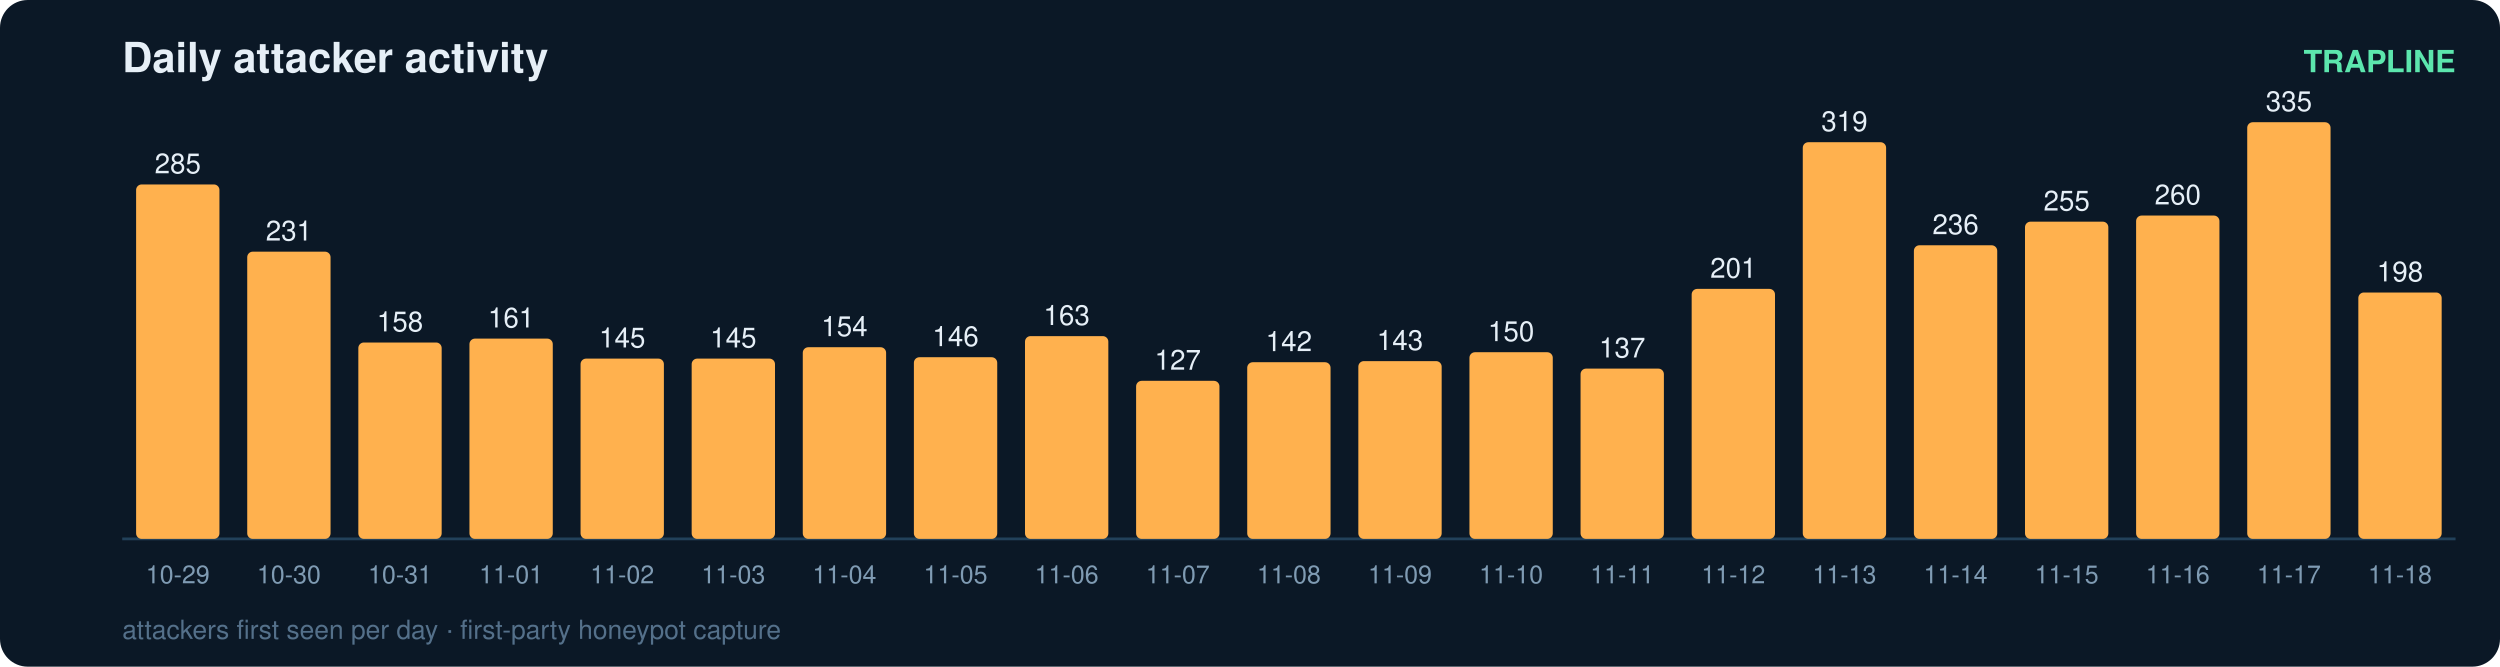
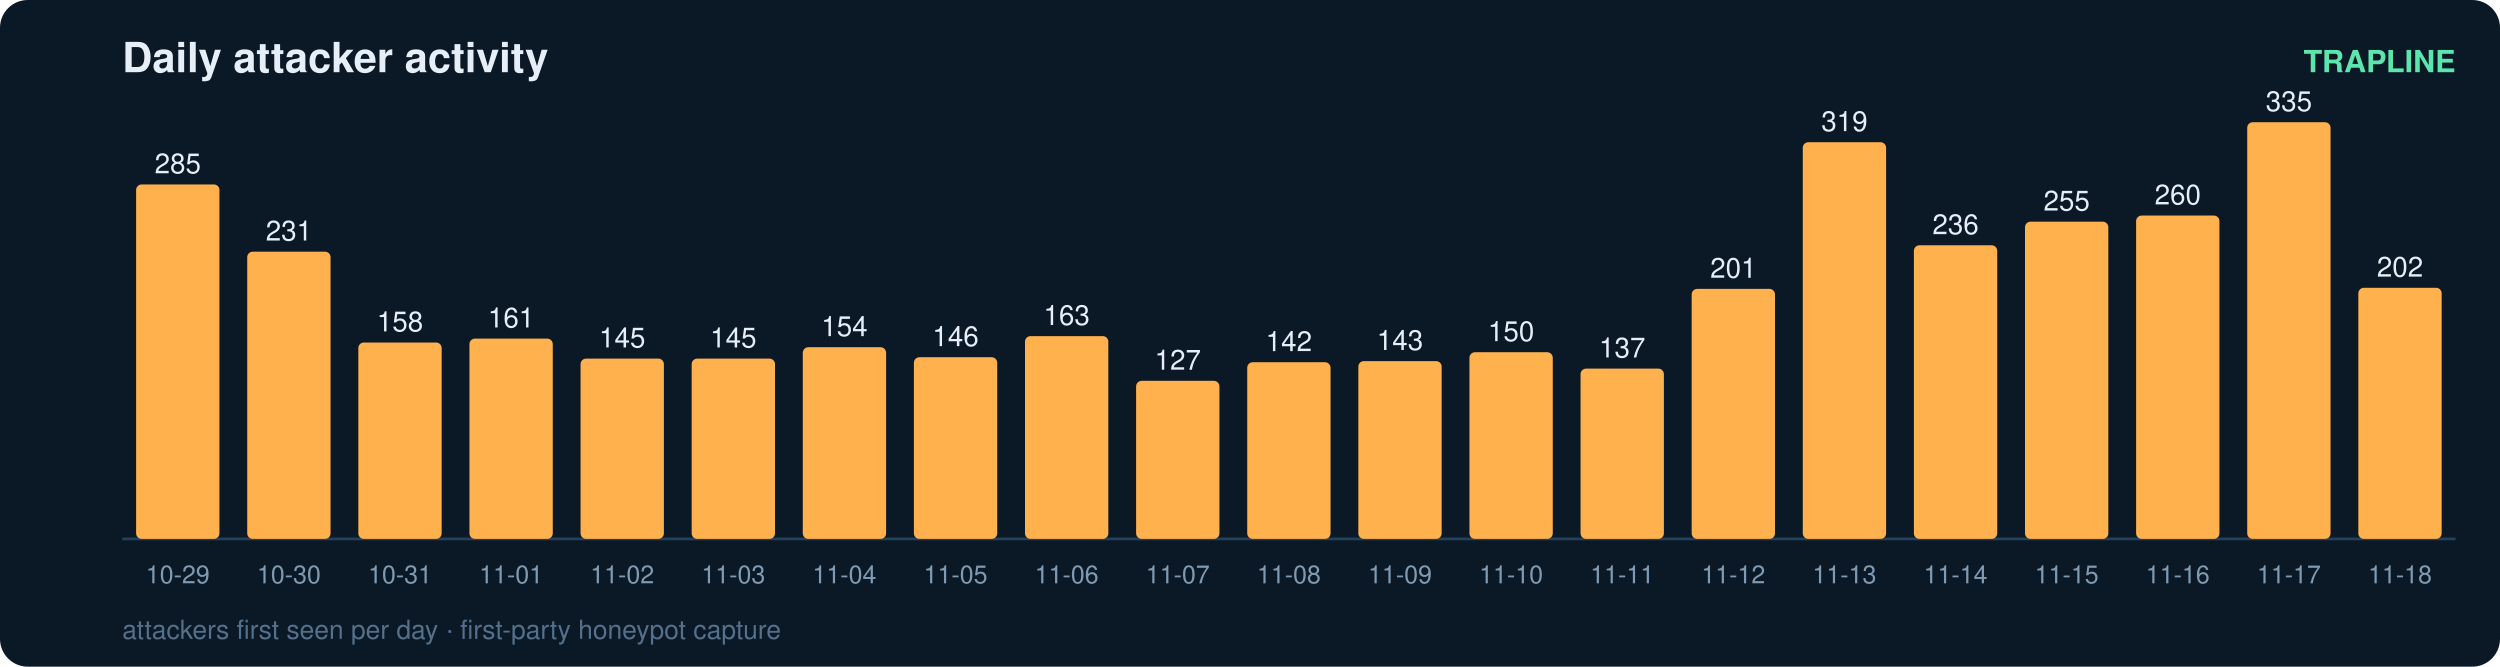
<svg xmlns="http://www.w3.org/2000/svg" width="900" height="240" viewBox="0 0 900 240" font-family="ui-sans-serif,Segoe UI,Helvetica,Arial">
  <rect width="900" height="240" rx="10" fill="#0b1826" />
  <text x="44" y="26" fill="#e6eff7" font-size="15" font-weight="700">Daily attacker activity</text>
  <text x="884" y="26" fill="#5ce6ad" font-size="11" text-anchor="end" font-weight="600">TRAPLINE</text>
  <line x1="44" y1="194" x2="884" y2="194" stroke="#22415a" stroke-width="1" />
  <rect x="49" y="66.4" width="30" height="127.6" rx="2" fill="#ffb14e" />
  <text x="64.0" y="62.4" fill="#e6eff7" font-size="10" text-anchor="middle" font-variant-numeric="tabular-nums">285</text>
  <text x="64.0" y="210.0" fill="#7f9bb3" font-size="9" text-anchor="middle">10-29</text>
  <rect x="89" y="90.6" width="30" height="103.4" rx="2" fill="#ffb14e" />
  <text x="104.0" y="86.6" fill="#e6eff7" font-size="10" text-anchor="middle" font-variant-numeric="tabular-nums">231</text>
  <text x="104.0" y="210.0" fill="#7f9bb3" font-size="9" text-anchor="middle">10-30</text>
  <rect x="129" y="123.3" width="30" height="70.7" rx="2" fill="#ffb14e" />
  <text x="144.0" y="119.3" fill="#e6eff7" font-size="10" text-anchor="middle" font-variant-numeric="tabular-nums">158</text>
  <text x="144.0" y="210.0" fill="#7f9bb3" font-size="9" text-anchor="middle">10-31</text>
  <rect x="169" y="121.9" width="30" height="72.1" rx="2" fill="#ffb14e" />
  <text x="184.0" y="117.9" fill="#e6eff7" font-size="10" text-anchor="middle" font-variant-numeric="tabular-nums">161</text>
  <text x="184.0" y="210.0" fill="#7f9bb3" font-size="9" text-anchor="middle">11-01</text>
  <rect x="209" y="129.1" width="30" height="64.9" rx="2" fill="#ffb14e" />
  <text x="224.0" y="125.1" fill="#e6eff7" font-size="10" text-anchor="middle" font-variant-numeric="tabular-nums">145</text>
  <text x="224.0" y="210.0" fill="#7f9bb3" font-size="9" text-anchor="middle">11-02</text>
  <rect x="249" y="129.1" width="30" height="64.9" rx="2" fill="#ffb14e" />
  <text x="264.0" y="125.1" fill="#e6eff7" font-size="10" text-anchor="middle" font-variant-numeric="tabular-nums">145</text>
  <text x="264.0" y="210.0" fill="#7f9bb3" font-size="9" text-anchor="middle">11-03</text>
  <rect x="289" y="125.0" width="30" height="69.0" rx="2" fill="#ffb14e" />
  <text x="304.0" y="121.0" fill="#e6eff7" font-size="10" text-anchor="middle" font-variant-numeric="tabular-nums">154</text>
  <text x="304.0" y="210.0" fill="#7f9bb3" font-size="9" text-anchor="middle">11-04</text>
  <rect x="329" y="128.6" width="30" height="65.4" rx="2" fill="#ffb14e" />
  <text x="344.0" y="124.6" fill="#e6eff7" font-size="10" text-anchor="middle" font-variant-numeric="tabular-nums">146</text>
  <text x="344.0" y="210.0" fill="#7f9bb3" font-size="9" text-anchor="middle">11-05</text>
  <rect x="369" y="121.0" width="30" height="73.0" rx="2" fill="#ffb14e" />
  <text x="384.0" y="117.0" fill="#e6eff7" font-size="10" text-anchor="middle" font-variant-numeric="tabular-nums">163</text>
  <text x="384.0" y="210.0" fill="#7f9bb3" font-size="9" text-anchor="middle">11-06</text>
  <rect x="409" y="137.1" width="30" height="56.9" rx="2" fill="#ffb14e" />
  <text x="424.0" y="133.1" fill="#e6eff7" font-size="10" text-anchor="middle" font-variant-numeric="tabular-nums">127</text>
  <text x="424.0" y="210.0" fill="#7f9bb3" font-size="9" text-anchor="middle">11-07</text>
  <rect x="449" y="130.4" width="30" height="63.6" rx="2" fill="#ffb14e" />
  <text x="464.0" y="126.4" fill="#e6eff7" font-size="10" text-anchor="middle" font-variant-numeric="tabular-nums">142</text>
  <text x="464.0" y="210.0" fill="#7f9bb3" font-size="9" text-anchor="middle">11-08</text>
  <rect x="489" y="130.0" width="30" height="64.0" rx="2" fill="#ffb14e" />
  <text x="504.0" y="126.0" fill="#e6eff7" font-size="10" text-anchor="middle" font-variant-numeric="tabular-nums">143</text>
  <text x="504.0" y="210.0" fill="#7f9bb3" font-size="9" text-anchor="middle">11-09</text>
  <rect x="529" y="126.8" width="30" height="67.2" rx="2" fill="#ffb14e" />
  <text x="544.0" y="122.8" fill="#e6eff7" font-size="10" text-anchor="middle" font-variant-numeric="tabular-nums">150</text>
  <text x="544.0" y="210.0" fill="#7f9bb3" font-size="9" text-anchor="middle">11-10</text>
  <rect x="569" y="132.7" width="30" height="61.3" rx="2" fill="#ffb14e" />
  <text x="584.0" y="128.7" fill="#e6eff7" font-size="10" text-anchor="middle" font-variant-numeric="tabular-nums">137</text>
  <text x="584.0" y="210.0" fill="#7f9bb3" font-size="9" text-anchor="middle">11-11</text>
  <rect x="609" y="104.0" width="30" height="90.0" rx="2" fill="#ffb14e" />
  <text x="624.0" y="100.0" fill="#e6eff7" font-size="10" text-anchor="middle" font-variant-numeric="tabular-nums">201</text>
  <text x="624.0" y="210.0" fill="#7f9bb3" font-size="9" text-anchor="middle">11-12</text>
  <rect x="649" y="51.2" width="30" height="142.8" rx="2" fill="#ffb14e" />
  <text x="664.0" y="47.2" fill="#e6eff7" font-size="10" text-anchor="middle" font-variant-numeric="tabular-nums">319</text>
  <text x="664.0" y="210.0" fill="#7f9bb3" font-size="9" text-anchor="middle">11-13</text>
  <rect x="689" y="88.3" width="30" height="105.7" rx="2" fill="#ffb14e" />
  <text x="704.0" y="84.3" fill="#e6eff7" font-size="10" text-anchor="middle" font-variant-numeric="tabular-nums">236</text>
  <text x="704.0" y="210.0" fill="#7f9bb3" font-size="9" text-anchor="middle">11-14</text>
  <rect x="729" y="79.8" width="30" height="114.2" rx="2" fill="#ffb14e" />
  <text x="744.0" y="75.8" fill="#e6eff7" font-size="10" text-anchor="middle" font-variant-numeric="tabular-nums">255</text>
  <text x="744.0" y="210.0" fill="#7f9bb3" font-size="9" text-anchor="middle">11-15</text>
  <rect x="769" y="77.6" width="30" height="116.4" rx="2" fill="#ffb14e" />
  <text x="784.0" y="73.6" fill="#e6eff7" font-size="10" text-anchor="middle" font-variant-numeric="tabular-nums">260</text>
  <text x="784.0" y="210.0" fill="#7f9bb3" font-size="9" text-anchor="middle">11-16</text>
  <rect x="809" y="44.0" width="30" height="150.0" rx="2" fill="#ffb14e" />
  <text x="824.0" y="40.0" fill="#e6eff7" font-size="10" text-anchor="middle" font-variant-numeric="tabular-nums">335</text>
  <text x="824.0" y="210.0" fill="#7f9bb3" font-size="9" text-anchor="middle">11-17</text>
-   <rect x="849" y="105.3" width="30" height="88.7" rx="2" fill="#ffb14e" />
-   <text x="864.0" y="101.3" fill="#e6eff7" font-size="10" text-anchor="middle" font-variant-numeric="tabular-nums">198</text>
+   <rect x="849" y="103.6" width="30" height="90.4" rx="2" fill="#ffb14e" />
+   <text x="864.0" y="99.6" fill="#e6eff7" font-size="10" text-anchor="middle" font-variant-numeric="tabular-nums">202</text>
  <text x="864.0" y="210.0" fill="#7f9bb3" font-size="9" text-anchor="middle">11-18</text>
  <text x="44" y="230" fill="#54708a" font-size="9.5">attackers first seen per day · first-party honeypot capture</text>
</svg>
